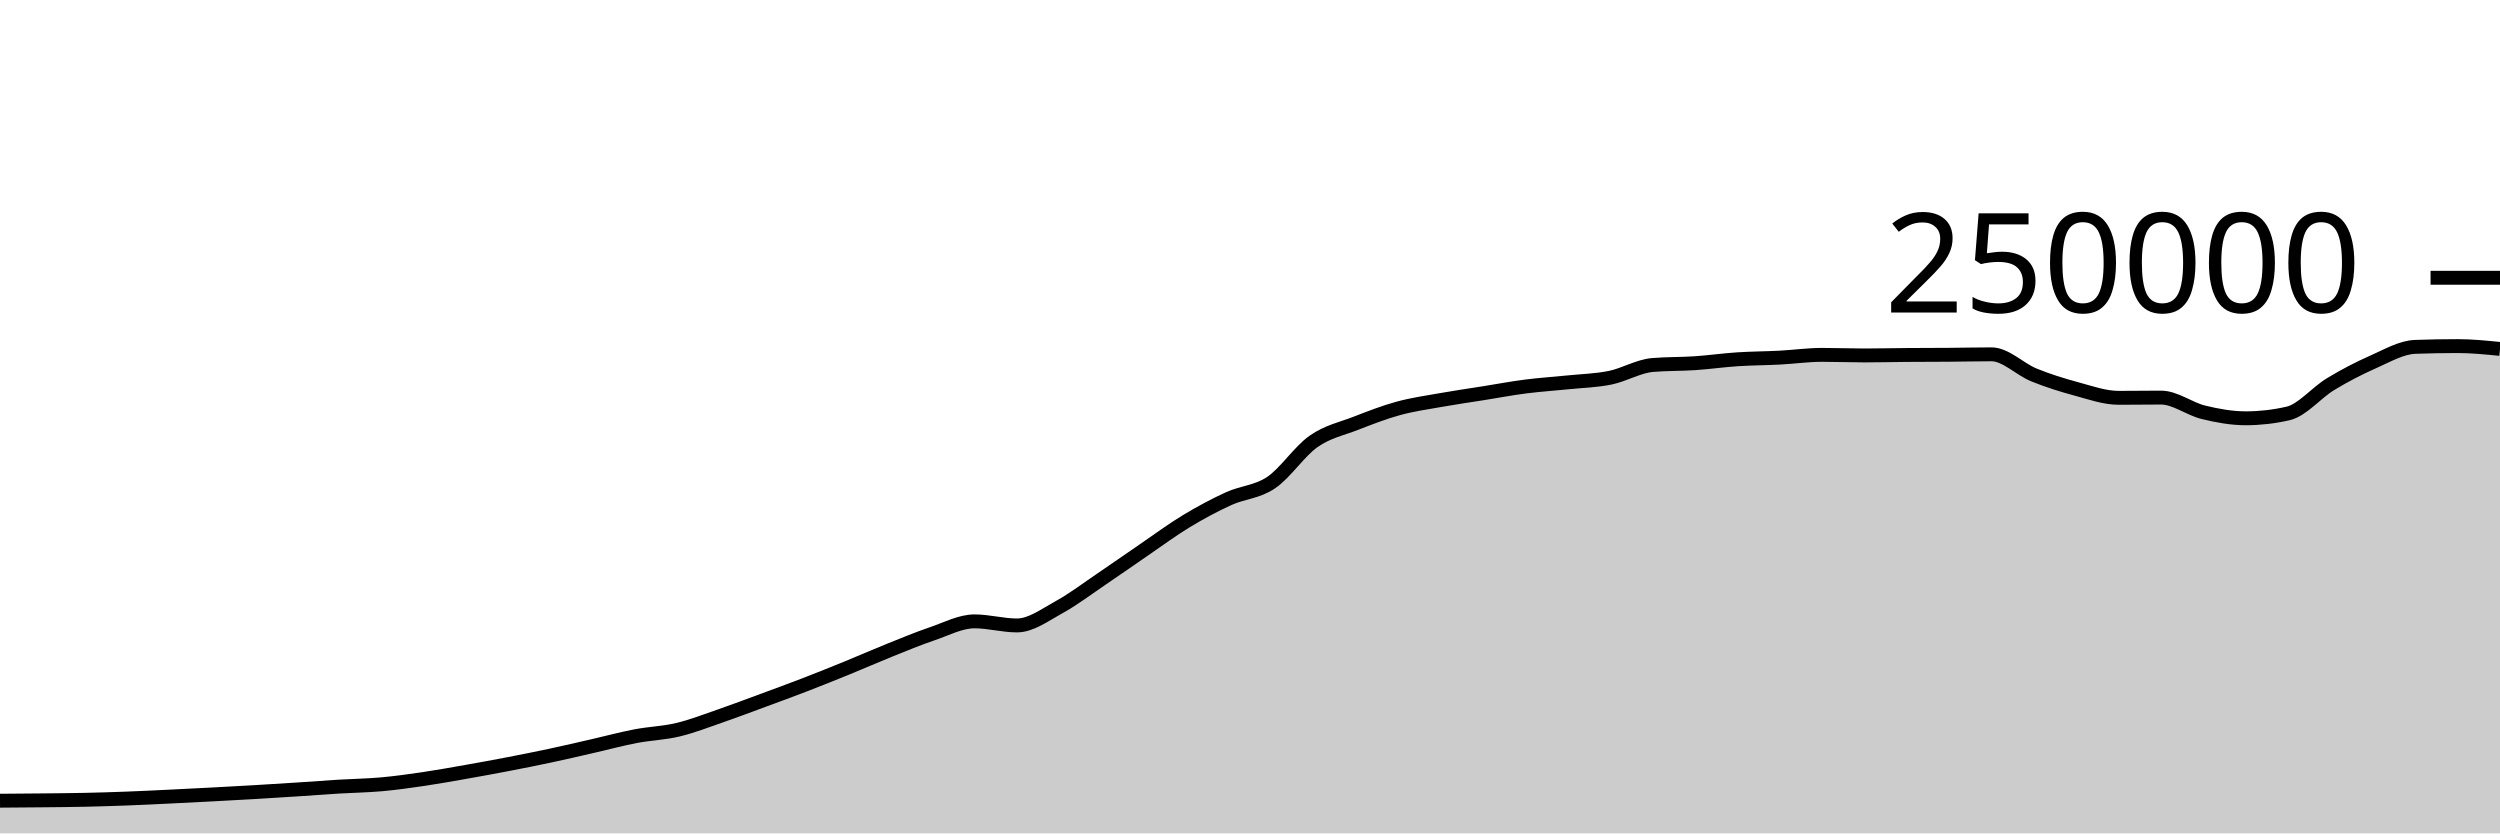
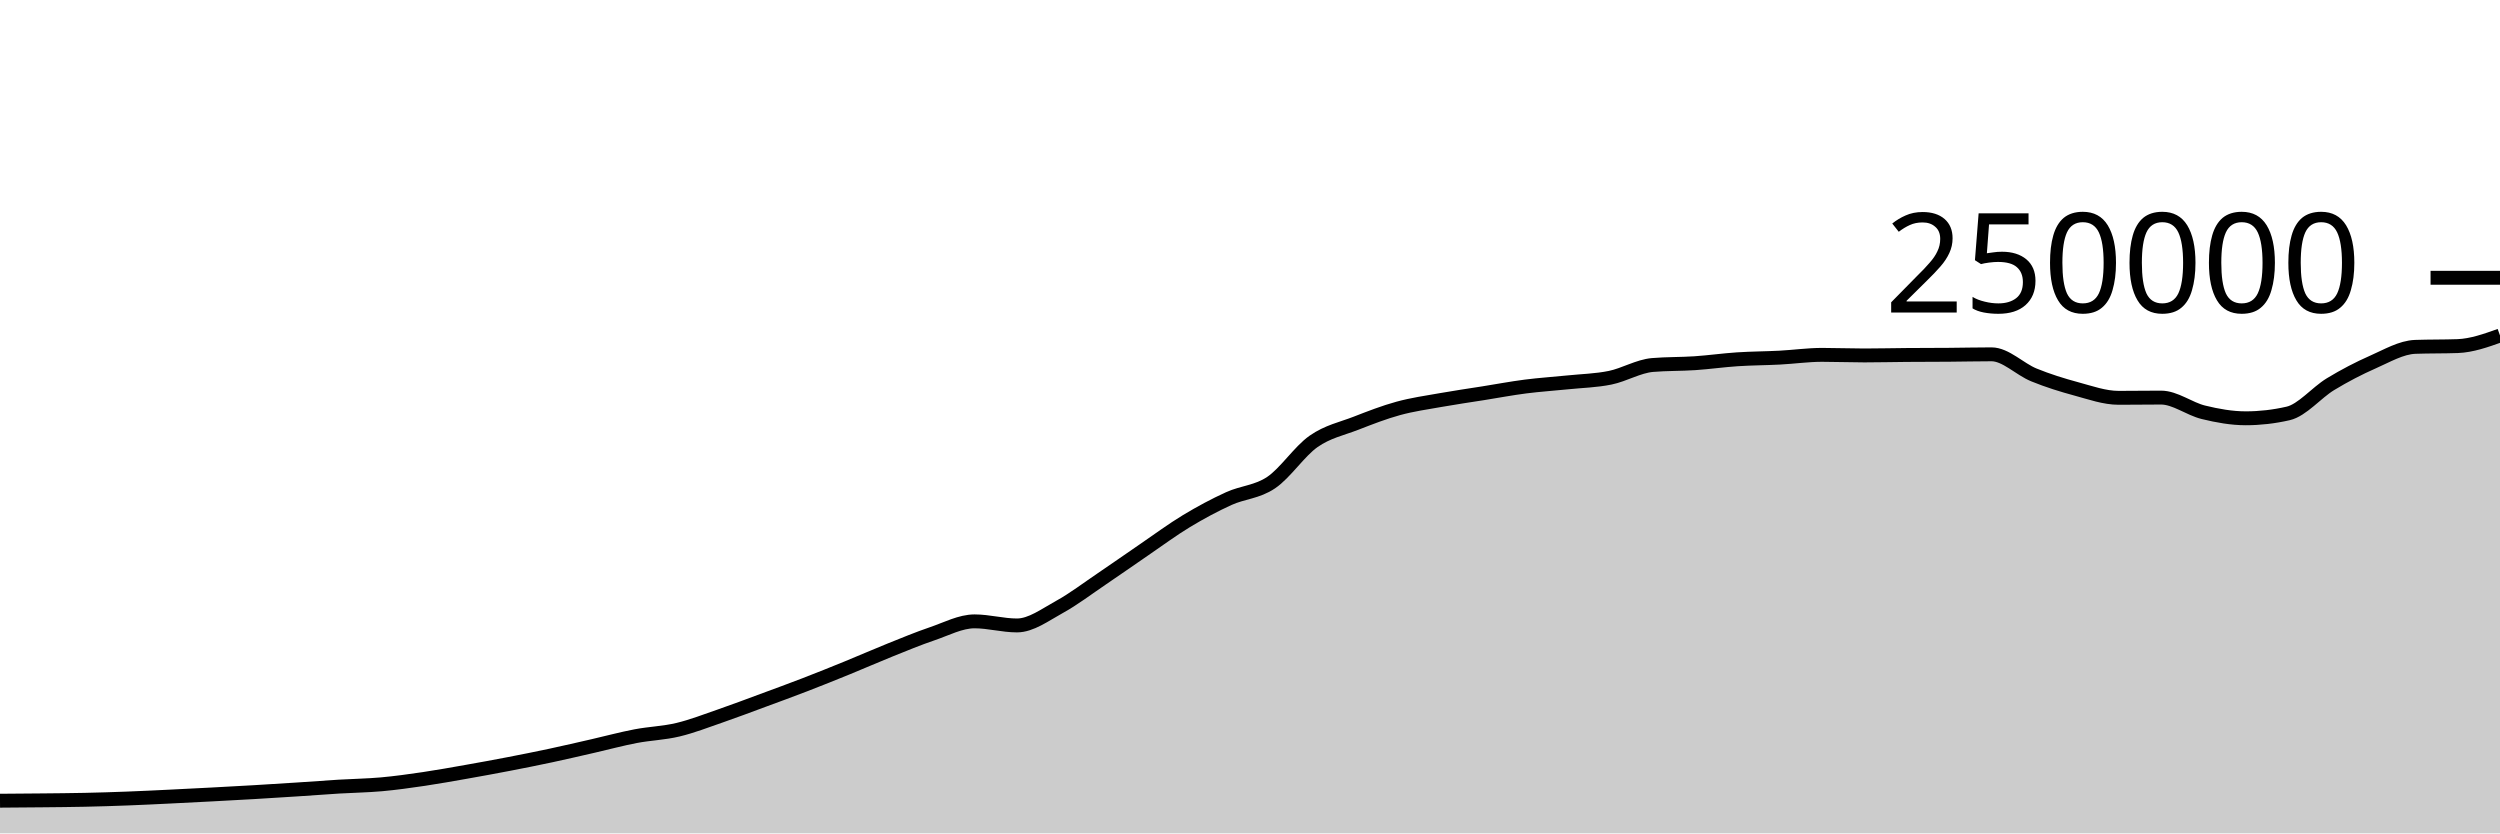
<svg xmlns="http://www.w3.org/2000/svg" viewBox="0 0 180 60">
  <g transform="translate(0,20)">
-     <path class="area" fill="rgba(0, 0, 0, 0.2)" d="M0,37.651C1.017,37.644,2.034,37.637,3.051,37.626C4.068,37.616,5.085,37.608,6.102,37.586C7.119,37.564,8.136,37.533,9.153,37.494C10.169,37.456,11.186,37.405,12.203,37.356C13.22,37.307,14.237,37.255,15.254,37.201C16.271,37.147,17.288,37.093,18.305,37.033C19.322,36.974,20.339,36.91,21.356,36.843C22.373,36.777,23.39,36.698,24.407,36.636C25.424,36.574,26.441,36.562,27.458,36.471C28.475,36.379,29.492,36.237,30.508,36.087C31.525,35.937,32.542,35.752,33.559,35.573C34.576,35.394,35.593,35.209,36.61,35.012C37.627,34.816,38.644,34.614,39.661,34.396C40.678,34.179,41.695,33.94,42.712,33.708C43.729,33.476,44.746,33.199,45.763,33.005C46.78,32.81,47.797,32.783,48.814,32.54C49.831,32.297,50.847,31.898,51.864,31.548C52.881,31.197,53.898,30.81,54.915,30.435C55.932,30.06,56.949,29.689,57.966,29.296C58.983,28.904,60,28.495,61.017,28.08C62.034,27.666,63.051,27.216,64.068,26.808C65.085,26.4,66.102,25.976,67.119,25.631C68.136,25.286,69.153,24.738,70.169,24.738C71.186,24.738,72.203,25.032,73.22,25.032C74.237,25.032,75.254,24.263,76.271,23.705C77.288,23.147,78.305,22.37,79.322,21.683C80.339,20.996,81.356,20.278,82.373,19.584C83.39,18.89,84.407,18.134,85.424,17.52C86.441,16.906,87.458,16.36,88.475,15.898C89.492,15.436,90.508,15.433,91.525,14.746C92.542,14.06,93.559,12.493,94.576,11.781C95.593,11.069,96.61,10.87,97.627,10.474C98.644,10.078,99.661,9.682,100.678,9.404C101.695,9.125,102.712,8.984,103.729,8.803C104.746,8.621,105.763,8.477,106.78,8.315C107.797,8.153,108.814,7.961,109.831,7.83C110.847,7.699,111.864,7.636,112.881,7.53C113.898,7.425,114.915,7.405,115.932,7.197C116.949,6.989,117.966,6.366,118.983,6.28C120,6.194,121.017,6.219,122.034,6.151C123.051,6.082,124.068,5.936,125.085,5.869C126.102,5.802,127.119,5.802,128.136,5.749C129.153,5.696,130.169,5.55,131.186,5.55C132.203,5.55,133.22,5.592,134.237,5.592C135.254,5.592,136.271,5.565,137.288,5.558C138.305,5.55,139.322,5.552,140.339,5.544C141.356,5.537,142.373,5.511,143.39,5.511C144.407,5.511,145.424,6.581,146.441,6.995C147.458,7.41,148.475,7.725,149.492,8C150.508,8.275,151.525,8.643,152.542,8.643C153.559,8.643,154.576,8.626,155.593,8.626C156.61,8.626,157.627,9.437,158.644,9.685C159.661,9.934,160.678,10.117,161.695,10.117C162.712,10.117,163.729,10.001,164.746,9.767C165.763,9.533,166.78,8.276,167.797,7.66C168.814,7.043,169.831,6.515,170.847,6.067C171.864,5.62,172.881,5.012,173.898,4.974C174.915,4.937,175.932,4.919,176.949,4.919C177.966,4.919,178.983,5.021,180,5.123L180,40C178.983,40,177.966,40,176.949,40C175.932,40,174.915,40,173.898,40C172.881,40,171.864,40,170.847,40C169.831,40,168.814,40,167.797,40C166.78,40,165.763,40,164.746,40C163.729,40,162.712,40,161.695,40C160.678,40,159.661,40,158.644,40C157.627,40,156.61,40,155.593,40C154.576,40,153.559,40,152.542,40C151.525,40,150.508,40,149.492,40C148.475,40,147.458,40,146.441,40C145.424,40,144.407,40,143.39,40C142.373,40,141.356,40,140.339,40C139.322,40,138.305,40,137.288,40C136.271,40,135.254,40,134.237,40C133.22,40,132.203,40,131.186,40C130.169,40,129.153,40,128.136,40C127.119,40,126.102,40,125.085,40C124.068,40,123.051,40,122.034,40C121.017,40,120,40,118.983,40C117.966,40,116.949,40,115.932,40C114.915,40,113.898,40,112.881,40C111.864,40,110.847,40,109.831,40C108.814,40,107.797,40,106.78,40C105.763,40,104.746,40,103.729,40C102.712,40,101.695,40,100.678,40C99.661,40,98.644,40,97.627,40C96.61,40,95.593,40,94.576,40C93.559,40,92.542,40,91.525,40C90.508,40,89.492,40,88.475,40C87.458,40,86.441,40,85.424,40C84.407,40,83.39,40,82.373,40C81.356,40,80.339,40,79.322,40C78.305,40,77.288,40,76.271,40C75.254,40,74.237,40,73.22,40C72.203,40,71.186,40,70.169,40C69.153,40,68.136,40,67.119,40C66.102,40,65.085,40,64.068,40C63.051,40,62.034,40,61.017,40C60,40,58.983,40,57.966,40C56.949,40,55.932,40,54.915,40C53.898,40,52.881,40,51.864,40C50.847,40,49.831,40,48.814,40C47.797,40,46.78,40,45.763,40C44.746,40,43.729,40,42.712,40C41.695,40,40.678,40,39.661,40C38.644,40,37.627,40,36.61,40C35.593,40,34.576,40,33.559,40C32.542,40,31.525,40,30.508,40C29.492,40,28.475,40,27.458,40C26.441,40,25.424,40,24.407,40C23.39,40,22.373,40,21.356,40C20.339,40,19.322,40,18.305,40C17.288,40,16.271,40,15.254,40C14.237,40,13.22,40,12.203,40C11.186,40,10.169,40,9.153,40C8.136,40,7.119,40,6.102,40C5.085,40,4.068,40,3.051,40C2.034,40,1.017,40,0,40Z" />
-     <path class="line" stroke="black" fill="none" d="M0,37.651C1.017,37.644,2.034,37.637,3.051,37.626C4.068,37.616,5.085,37.608,6.102,37.586C7.119,37.564,8.136,37.533,9.153,37.494C10.169,37.456,11.186,37.405,12.203,37.356C13.22,37.307,14.237,37.255,15.254,37.201C16.271,37.147,17.288,37.093,18.305,37.033C19.322,36.974,20.339,36.91,21.356,36.843C22.373,36.777,23.39,36.698,24.407,36.636C25.424,36.574,26.441,36.562,27.458,36.471C28.475,36.379,29.492,36.237,30.508,36.087C31.525,35.937,32.542,35.752,33.559,35.573C34.576,35.394,35.593,35.209,36.61,35.012C37.627,34.816,38.644,34.614,39.661,34.396C40.678,34.179,41.695,33.94,42.712,33.708C43.729,33.476,44.746,33.199,45.763,33.005C46.78,32.81,47.797,32.783,48.814,32.54C49.831,32.297,50.847,31.898,51.864,31.548C52.881,31.197,53.898,30.81,54.915,30.435C55.932,30.06,56.949,29.689,57.966,29.296C58.983,28.904,60,28.495,61.017,28.08C62.034,27.666,63.051,27.216,64.068,26.808C65.085,26.4,66.102,25.976,67.119,25.631C68.136,25.286,69.153,24.738,70.169,24.738C71.186,24.738,72.203,25.032,73.22,25.032C74.237,25.032,75.254,24.263,76.271,23.705C77.288,23.147,78.305,22.37,79.322,21.683C80.339,20.996,81.356,20.278,82.373,19.584C83.39,18.89,84.407,18.134,85.424,17.52C86.441,16.906,87.458,16.36,88.475,15.898C89.492,15.436,90.508,15.433,91.525,14.746C92.542,14.06,93.559,12.493,94.576,11.781C95.593,11.069,96.61,10.87,97.627,10.474C98.644,10.078,99.661,9.682,100.678,9.404C101.695,9.125,102.712,8.984,103.729,8.803C104.746,8.621,105.763,8.477,106.78,8.315C107.797,8.153,108.814,7.961,109.831,7.83C110.847,7.699,111.864,7.636,112.881,7.53C113.898,7.425,114.915,7.405,115.932,7.197C116.949,6.989,117.966,6.366,118.983,6.28C120,6.194,121.017,6.219,122.034,6.151C123.051,6.082,124.068,5.936,125.085,5.869C126.102,5.802,127.119,5.802,128.136,5.749C129.153,5.696,130.169,5.55,131.186,5.55C132.203,5.55,133.22,5.592,134.237,5.592C135.254,5.592,136.271,5.565,137.288,5.558C138.305,5.55,139.322,5.552,140.339,5.544C141.356,5.537,142.373,5.511,143.39,5.511C144.407,5.511,145.424,6.581,146.441,6.995C147.458,7.41,148.475,7.725,149.492,8C150.508,8.275,151.525,8.643,152.542,8.643C153.559,8.643,154.576,8.626,155.593,8.626C156.61,8.626,157.627,9.437,158.644,9.685C159.661,9.934,160.678,10.117,161.695,10.117C162.712,10.117,163.729,10.001,164.746,9.767C165.763,9.533,166.78,8.276,167.797,7.66C168.814,7.043,169.831,6.515,170.847,6.067C171.864,5.62,172.881,5.012,173.898,4.974C174.915,4.937,175.932,4.919,176.949,4.919C177.966,4.919,178.983,5.021,180,5.123" />
+     <path class="area" fill="rgba(0, 0, 0, 0.2)" d="M0,37.651C1.017,37.644,2.034,37.637,3.051,37.626C4.068,37.616,5.085,37.608,6.102,37.586C7.119,37.564,8.136,37.533,9.153,37.494C10.169,37.456,11.186,37.405,12.203,37.356C13.22,37.307,14.237,37.255,15.254,37.201C16.271,37.147,17.288,37.093,18.305,37.033C19.322,36.974,20.339,36.91,21.356,36.843C22.373,36.777,23.39,36.698,24.407,36.636C25.424,36.574,26.441,36.562,27.458,36.471C28.475,36.379,29.492,36.237,30.508,36.087C31.525,35.937,32.542,35.752,33.559,35.573C34.576,35.394,35.593,35.209,36.61,35.012C37.627,34.816,38.644,34.614,39.661,34.396C40.678,34.179,41.695,33.94,42.712,33.708C43.729,33.476,44.746,33.199,45.763,33.005C46.78,32.81,47.797,32.783,48.814,32.54C49.831,32.297,50.847,31.898,51.864,31.548C52.881,31.197,53.898,30.81,54.915,30.435C55.932,30.06,56.949,29.689,57.966,29.296C58.983,28.904,60,28.495,61.017,28.08C62.034,27.666,63.051,27.216,64.068,26.808C65.085,26.4,66.102,25.976,67.119,25.631C68.136,25.286,69.153,24.738,70.169,24.738C71.186,24.738,72.203,25.032,73.22,25.032C74.237,25.032,75.254,24.263,76.271,23.705C77.288,23.147,78.305,22.37,79.322,21.683C80.339,20.996,81.356,20.278,82.373,19.584C83.39,18.89,84.407,18.134,85.424,17.52C86.441,16.906,87.458,16.36,88.475,15.898C89.492,15.436,90.508,15.433,91.525,14.746C92.542,14.06,93.559,12.493,94.576,11.781C95.593,11.069,96.61,10.87,97.627,10.474C98.644,10.078,99.661,9.682,100.678,9.404C101.695,9.125,102.712,8.984,103.729,8.803C104.746,8.621,105.763,8.477,106.78,8.315C107.797,8.153,108.814,7.961,109.831,7.83C110.847,7.699,111.864,7.636,112.881,7.53C113.898,7.425,114.915,7.405,115.932,7.197C116.949,6.989,117.966,6.366,118.983,6.28C120,6.194,121.017,6.219,122.034,6.151C123.051,6.082,124.068,5.936,125.085,5.869C126.102,5.802,127.119,5.802,128.136,5.749C129.153,5.696,130.169,5.55,131.186,5.55C132.203,5.55,133.22,5.592,134.237,5.592C135.254,5.592,136.271,5.565,137.288,5.558C138.305,5.55,139.322,5.552,140.339,5.544C141.356,5.537,142.373,5.511,143.39,5.511C144.407,5.511,145.424,6.581,146.441,6.995C147.458,7.41,148.475,7.725,149.492,8C150.508,8.275,151.525,8.643,152.542,8.643C153.559,8.643,154.576,8.626,155.593,8.626C156.61,8.626,157.627,9.437,158.644,9.685C159.661,9.934,160.678,10.117,161.695,10.117C162.712,10.117,163.729,10.001,164.746,9.767C165.763,9.533,166.78,8.276,167.797,7.66C168.814,7.043,169.831,6.515,170.847,6.067C171.864,5.62,172.881,5.012,173.898,4.974C174.915,4.937,175.932,4.956,176.949,4.919C177.966,4.881,178.983,4.519,180,4.156L180,40C178.983,40,177.966,40,176.949,40C175.932,40,174.915,40,173.898,40C172.881,40,171.864,40,170.847,40C169.831,40,168.814,40,167.797,40C166.78,40,165.763,40,164.746,40C163.729,40,162.712,40,161.695,40C160.678,40,159.661,40,158.644,40C157.627,40,156.61,40,155.593,40C154.576,40,153.559,40,152.542,40C151.525,40,150.508,40,149.492,40C148.475,40,147.458,40,146.441,40C145.424,40,144.407,40,143.39,40C142.373,40,141.356,40,140.339,40C139.322,40,138.305,40,137.288,40C136.271,40,135.254,40,134.237,40C133.22,40,132.203,40,131.186,40C130.169,40,129.153,40,128.136,40C127.119,40,126.102,40,125.085,40C124.068,40,123.051,40,122.034,40C121.017,40,120,40,118.983,40C117.966,40,116.949,40,115.932,40C114.915,40,113.898,40,112.881,40C111.864,40,110.847,40,109.831,40C108.814,40,107.797,40,106.78,40C105.763,40,104.746,40,103.729,40C102.712,40,101.695,40,100.678,40C99.661,40,98.644,40,97.627,40C96.61,40,95.593,40,94.576,40C93.559,40,92.542,40,91.525,40C90.508,40,89.492,40,88.475,40C87.458,40,86.441,40,85.424,40C84.407,40,83.39,40,82.373,40C81.356,40,80.339,40,79.322,40C78.305,40,77.288,40,76.271,40C75.254,40,74.237,40,73.22,40C72.203,40,71.186,40,70.169,40C69.153,40,68.136,40,67.119,40C66.102,40,65.085,40,64.068,40C63.051,40,62.034,40,61.017,40C60,40,58.983,40,57.966,40C56.949,40,55.932,40,54.915,40C53.898,40,52.881,40,51.864,40C50.847,40,49.831,40,48.814,40C47.797,40,46.78,40,45.763,40C44.746,40,43.729,40,42.712,40C41.695,40,40.678,40,39.661,40C38.644,40,37.627,40,36.61,40C35.593,40,34.576,40,33.559,40C32.542,40,31.525,40,30.508,40C29.492,40,28.475,40,27.458,40C26.441,40,25.424,40,24.407,40C23.39,40,22.373,40,21.356,40C20.339,40,19.322,40,18.305,40C17.288,40,16.271,40,15.254,40C14.237,40,13.22,40,12.203,40C11.186,40,10.169,40,9.153,40C8.136,40,7.119,40,6.102,40C5.085,40,4.068,40,3.051,40C2.034,40,1.017,40,0,40Z" />
+     <path class="line" stroke="black" fill="none" d="M0,37.651C1.017,37.644,2.034,37.637,3.051,37.626C4.068,37.616,5.085,37.608,6.102,37.586C7.119,37.564,8.136,37.533,9.153,37.494C10.169,37.456,11.186,37.405,12.203,37.356C13.22,37.307,14.237,37.255,15.254,37.201C16.271,37.147,17.288,37.093,18.305,37.033C19.322,36.974,20.339,36.91,21.356,36.843C22.373,36.777,23.39,36.698,24.407,36.636C25.424,36.574,26.441,36.562,27.458,36.471C28.475,36.379,29.492,36.237,30.508,36.087C31.525,35.937,32.542,35.752,33.559,35.573C34.576,35.394,35.593,35.209,36.61,35.012C37.627,34.816,38.644,34.614,39.661,34.396C40.678,34.179,41.695,33.94,42.712,33.708C43.729,33.476,44.746,33.199,45.763,33.005C46.78,32.81,47.797,32.783,48.814,32.54C49.831,32.297,50.847,31.898,51.864,31.548C52.881,31.197,53.898,30.81,54.915,30.435C55.932,30.06,56.949,29.689,57.966,29.296C58.983,28.904,60,28.495,61.017,28.08C62.034,27.666,63.051,27.216,64.068,26.808C65.085,26.4,66.102,25.976,67.119,25.631C68.136,25.286,69.153,24.738,70.169,24.738C71.186,24.738,72.203,25.032,73.22,25.032C74.237,25.032,75.254,24.263,76.271,23.705C77.288,23.147,78.305,22.37,79.322,21.683C80.339,20.996,81.356,20.278,82.373,19.584C83.39,18.89,84.407,18.134,85.424,17.52C86.441,16.906,87.458,16.36,88.475,15.898C89.492,15.436,90.508,15.433,91.525,14.746C92.542,14.06,93.559,12.493,94.576,11.781C95.593,11.069,96.61,10.87,97.627,10.474C98.644,10.078,99.661,9.682,100.678,9.404C101.695,9.125,102.712,8.984,103.729,8.803C104.746,8.621,105.763,8.477,106.78,8.315C107.797,8.153,108.814,7.961,109.831,7.83C110.847,7.699,111.864,7.636,112.881,7.53C113.898,7.425,114.915,7.405,115.932,7.197C116.949,6.989,117.966,6.366,118.983,6.28C120,6.194,121.017,6.219,122.034,6.151C123.051,6.082,124.068,5.936,125.085,5.869C126.102,5.802,127.119,5.802,128.136,5.749C129.153,5.696,130.169,5.55,131.186,5.55C132.203,5.55,133.22,5.592,134.237,5.592C135.254,5.592,136.271,5.565,137.288,5.558C138.305,5.55,139.322,5.552,140.339,5.544C141.356,5.537,142.373,5.511,143.39,5.511C144.407,5.511,145.424,6.581,146.441,6.995C147.458,7.41,148.475,7.725,149.492,8C150.508,8.275,151.525,8.643,152.542,8.643C153.559,8.643,154.576,8.626,155.593,8.626C156.61,8.626,157.627,9.437,158.644,9.685C159.661,9.934,160.678,10.117,161.695,10.117C162.712,10.117,163.729,10.001,164.746,9.767C165.763,9.533,166.78,8.276,167.797,7.66C168.814,7.043,169.831,6.515,170.847,6.067C171.864,5.62,172.881,5.012,173.898,4.974C174.915,4.937,175.932,4.956,176.949,4.919C177.966,4.881,178.983,4.519,180,4.156" />
    <path class="axis-ceiling" stroke-width="1" stroke="black" fill="none" d="M175,0L180,0" />
    <text class="axis-ceiling-label" font-family="sans-serif" text-anchor="end" font-size="10px" x="170" y="2.5">250000</text>
  </g>
</svg>
